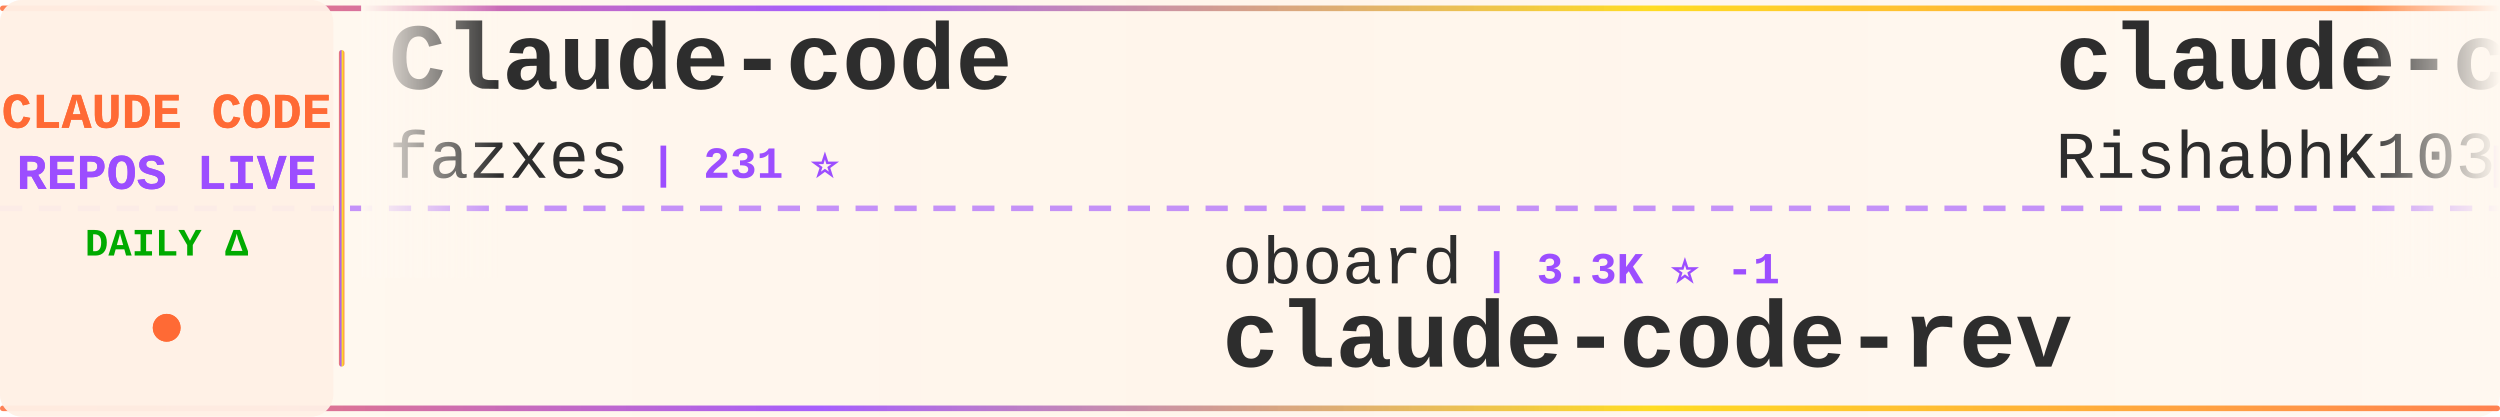
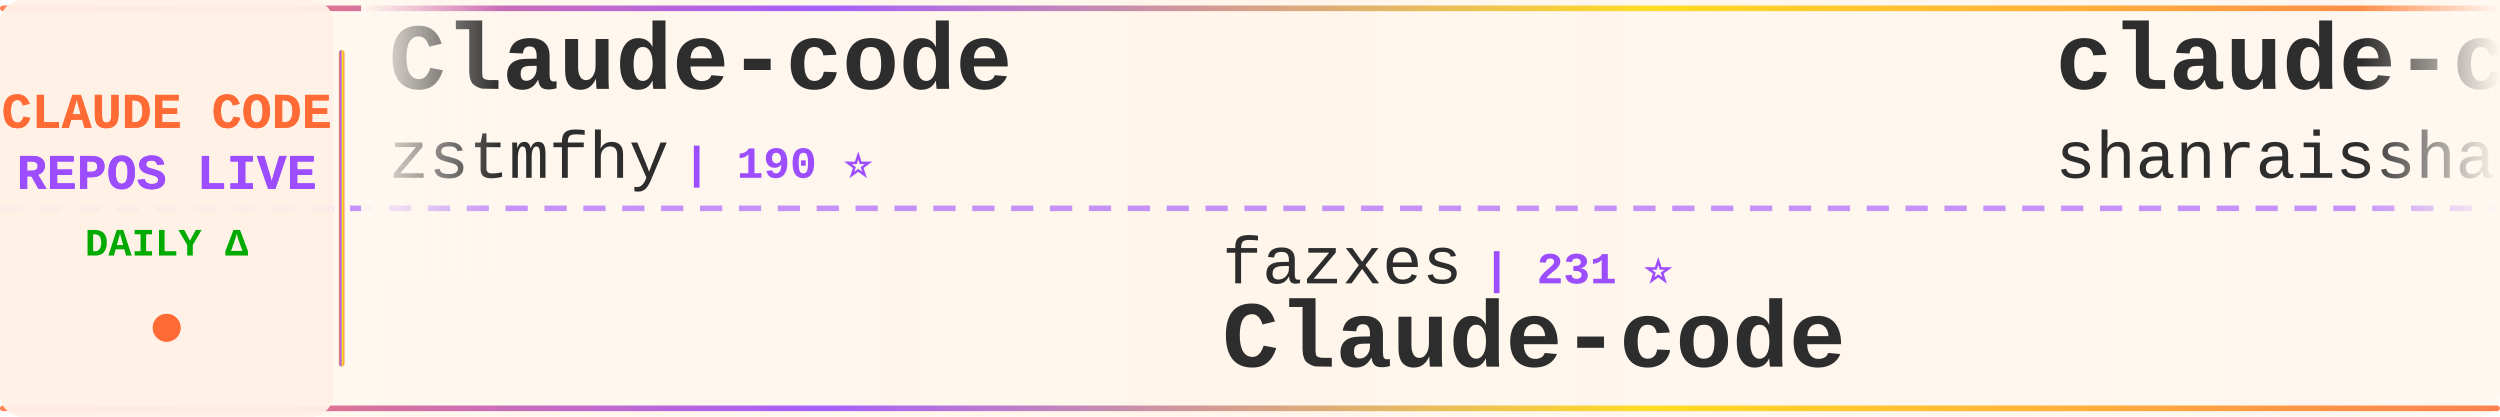
<svg xmlns="http://www.w3.org/2000/svg" width="900" height="150">
  <defs>
    <linearGradient id="tickerBg" x1="0%" y1="0%" x2="100%" y2="0%">
      <stop offset="0%" style="stop-color:#fff8f0;stop-opacity:0.98" />
      <stop offset="50%" style="stop-color:#fff5eb;stop-opacity:1" />
      <stop offset="100%" style="stop-color:#fff8f0;stop-opacity:0.98" />
    </linearGradient>
    <linearGradient id="borderGrad" x1="0%" y1="0%" x2="100%" y2="0%">
      <stop offset="0%" style="stop-color:#FF6B35;stop-opacity:0.85">
        <animate attributeName="stop-opacity" values="0.85;1;0.85" dur="2s" repeatCount="indefinite" />
      </stop>
      <stop offset="33%" style="stop-color:#9C4EFF;stop-opacity:0.9">
        <animate attributeName="stop-opacity" values="0.9;1;0.9" dur="2.2s" repeatCount="indefinite" />
      </stop>
      <stop offset="66%" style="stop-color:#FFD700;stop-opacity:0.85">
        <animate attributeName="stop-opacity" values="0.85;1;0.85" dur="1.8s" repeatCount="indefinite" />
      </stop>
      <stop offset="100%" style="stop-color:#FF6B35;stop-opacity:0.85">
        <animate attributeName="stop-opacity" values="0.85;1;0.85" dur="2s" repeatCount="indefinite" />
      </stop>
    </linearGradient>
    <filter id="textGlow">
      <feGaussianBlur stdDeviation="0.15" result="coloredBlur" />
      <feMerge>
        <feMergeNode in="coloredBlur" />
        <feMergeNode in="SourceGraphic" />
      </feMerge>
    </filter>
    <filter id="metricGlow">
      <feGaussianBlur stdDeviation="0.2" result="coloredBlur" />
      <feMerge>
        <feMergeNode in="coloredBlur" />
        <feMergeNode in="SourceGraphic" />
      </feMerge>
    </filter>
    <linearGradient id="leftFade" x1="0%" y1="0%" x2="100%" y2="0%">
      <stop offset="0%" style="stop-color:#fff8f0;stop-opacity:1" />
      <stop offset="100%" style="stop-color:#fff8f0;stop-opacity:0" />
    </linearGradient>
    <linearGradient id="rightFade" x1="0%" y1="0%" x2="100%" y2="0%">
      <stop offset="0%" style="stop-color:#fff8f0;stop-opacity:0" />
      <stop offset="100%" style="stop-color:#fff8f0;stop-opacity:1" />
    </linearGradient>
  </defs>
  <rect width="900" height="150" fill="url(#tickerBg)" rx="8" />
  <rect x="0" y="2" width="900" height="2" fill="url(#borderGrad)" rx="1" />
  <rect x="0" y="146" width="900" height="2" fill="url(#borderGrad)" rx="1" />
  <line x1="0" y1="75" x2="900" y2="75" stroke="#9C4EFF" stroke-width="2" stroke-dasharray="8 6" opacity="0.6" />
  <rect x="0" y="0" width="120" height="150" fill="#fff0e6" opacity="0.95" rx="8" />
  <text x="60" y="46" font-family="'Courier New', monospace" font-size="18" font-weight="bold" fill="#FF6B35" text-anchor="middle" filter="url(#textGlow)">
    CLAUDE CODE
  </text>
  <text x="60" y="68" font-family="'Courier New', monospace" font-size="18" font-weight="bold" fill="#9C4EFF" text-anchor="middle" filter="url(#textGlow)">
    REPOS LIVE
  </text>
  <text x="60" y="92" font-family="'Courier New', monospace" font-size="14" font-weight="bold" fill="#00aa00" text-anchor="middle">
    DAILY Δ
  </text>
  <circle cx="60" cy="118" r="5" fill="#FF6B35" filter="url(#metricGlow)">
    <animate attributeName="r" values="4;6;4" dur="1.5s" repeatCount="indefinite" />
    <animate attributeName="opacity" values="0.6;1;0.6" dur="1.5s" repeatCount="indefinite" />
  </circle>
  <rect x="122" y="18" width="2" height="114" fill="url(#borderGrad)" rx="1" />
  <clipPath id="tickerClip">
    <rect x="130" y="0" width="770" height="150" />
  </clipPath>
  <g clip-path="url(#tickerClip)">
    <g id="tickerItems">
      <animateTransform attributeName="transform" attributeType="XML" type="translate" from="0 0" to="-3000 0" dur="54s" repeatCount="indefinite" />
      <g transform="translate(0, 0)">
        <text x="140" y="32" font-family="'Courier New', monospace" font-size="34" font-weight="bold" fill="#2d2d2d">Claude-code</text>
-         <text x="140" y="64" font-family="'Courier New', monospace" font-size="24" font-weight="normal" fill="#2d2d2d" opacity="1.0">fazxes</text>
-         <text x="234" y="64" font-family="'Courier New', monospace" font-size="16" font-weight="bold" fill="#9C4EFF"> | 231 ⭐</text>
+         <text x="140" y="64" font-family="'Courier New', monospace" font-size="24" font-weight="normal" fill="#2d2d2d" opacity="1.0">zstmfhy</text>
+         <text x="246" y="64" font-family="'Courier New', monospace" font-size="16" font-weight="bold" fill="#9C4EFF"> | 190 ⭐</text>
      </g>
      <g transform="translate(300, 0)">
-         <text x="140" y="102" font-family="'Courier New', monospace" font-size="24" font-weight="normal" fill="#2d2d2d" opacity="1.0">oboard</text>
-         <text x="234" y="102" font-family="'Courier New', monospace" font-size="16" font-weight="bold" fill="#9C4EFF"> | 3.3K ⭐ -1</text>
-         <text x="140" y="132" font-family="'Courier New', monospace" font-size="34" font-weight="bold" fill="#2d2d2d">claude-code-rev</text>
+         <text x="140" y="102" font-family="'Courier New', monospace" font-size="24" font-weight="normal" fill="#2d2d2d" opacity="1.0">fazxes</text>
+         <text x="234" y="102" font-family="'Courier New', monospace" font-size="16" font-weight="bold" fill="#9C4EFF"> | 231 ⭐</text>
+         <text x="140" y="132" font-family="'Courier New', monospace" font-size="34" font-weight="bold" fill="#2d2d2d">Claude-code</text>
      </g>
      <g transform="translate(600, 0)">
-         <text x="140" y="32" font-family="'Courier New', monospace" font-size="34" font-weight="bold" fill="#2d2d2d">claude-code</text>
-         <text x="140" y="64" font-family="'Courier New', monospace" font-size="24" font-weight="normal" fill="#2d2d2d" opacity="1.0">RishabhK103</text>
-         <text x="294" y="64" font-family="'Courier New', monospace" font-size="16" font-weight="bold" fill="#9C4EFF"> | 106 ⭐</text>
+         <text x="140" y="32" font-family="'Courier New', monospace" font-size="34" font-weight="bold" fill="#2d2d2d">claude-code-best-practic...</text>
+         <text x="140" y="64" font-family="'Courier New', monospace" font-size="24" font-weight="normal" fill="#2d2d2d" opacity="1.0">shanraisshan</text>
+         <text x="306" y="64" font-family="'Courier New', monospace" font-size="16" font-weight="bold" fill="#9C4EFF"> | 64.6K ⭐ +12</text>
      </g>
      <g transform="translate(900, 0)">
-         <text x="140" y="102" font-family="'Courier New', monospace" font-size="24" font-weight="normal" fill="#2d2d2d" opacity="1.0">nicedreamzapp</text>
-         <text x="318" y="102" font-family="'Courier New', monospace" font-size="16" font-weight="bold" fill="#9C4EFF"> | 3.2K ⭐</text>
-         <text x="140" y="132" font-family="'Courier New', monospace" font-size="34" font-weight="bold" fill="#2d2d2d">claude-code-local</text>
+         <text x="140" y="102" font-family="'Courier New', monospace" font-size="24" font-weight="normal" fill="#2d2d2d" opacity="1.0">anthropics</text>
+         <text x="282" y="102" font-family="'Courier New', monospace" font-size="16" font-weight="bold" fill="#9C4EFF"> | 170.0K ⭐ +80</text>
+         <text x="140" y="132" font-family="'Courier New', monospace" font-size="34" font-weight="bold" fill="#2d2d2d">skills</text>
      </g>
      <g transform="translate(1200, 0)">
-         <text x="140" y="32" font-family="'Courier New', monospace" font-size="34" font-weight="bold" fill="#2d2d2d">claude-code-templates</text>
-         <text x="140" y="64" font-family="'Courier New', monospace" font-size="24" font-weight="normal" fill="#2d2d2d" opacity="1.0">davila7</text>
-         <text x="246" y="64" font-family="'Courier New', monospace" font-size="16" font-weight="bold" fill="#9C4EFF"> | 30.3K ⭐ +6</text>
+         <text x="140" y="32" font-family="'Courier New', monospace" font-size="34" font-weight="bold" fill="#2d2d2d">my-claude-code-setup</text>
+         <text x="140" y="64" font-family="'Courier New', monospace" font-size="24" font-weight="normal" fill="#2d2d2d" opacity="1.0">centminmod</text>
+         <text x="282" y="64" font-family="'Courier New', monospace" font-size="16" font-weight="bold" fill="#9C4EFF"> | 2.6K ⭐</text>
      </g>
      <g transform="translate(1500, 0)">
-         <text x="140" y="102" font-family="'Courier New', monospace" font-size="24" font-weight="normal" fill="#2d2d2d" opacity="1.0">AICoderTudou</text>
-         <text x="306" y="102" font-family="'Courier New', monospace" font-size="16" font-weight="bold" fill="#9C4EFF"> | 496 ⭐</text>
-         <text x="140" y="132" font-family="'Courier New', monospace" font-size="34" font-weight="bold" fill="#2d2d2d">claude-code-tudou</text>
+         <text x="140" y="102" font-family="'Courier New', monospace" font-size="24" font-weight="normal" fill="#2d2d2d" opacity="1.0">tanbiralam</text>
+         <text x="282" y="102" font-family="'Courier New', monospace" font-size="16" font-weight="bold" fill="#9C4EFF"> | 2.2K ⭐</text>
+         <text x="140" y="132" font-family="'Courier New', monospace" font-size="34" font-weight="bold" fill="#2d2d2d">claude-code</text>
      </g>
      <g transform="translate(1800, 0)">
-         <text x="140" y="32" font-family="'Courier New', monospace" font-size="34" font-weight="bold" fill="#2d2d2d">claude-code-tips</text>
-         <text x="140" y="64" font-family="'Courier New', monospace" font-size="24" font-weight="normal" fill="#2d2d2d" opacity="1.0">ykdojo</text>
-         <text x="234" y="64" font-family="'Courier New', monospace" font-size="16" font-weight="bold" fill="#9C4EFF"> | 9.7K ⭐ +12</text>
+         <text x="140" y="32" font-family="'Courier New', monospace" font-size="34" font-weight="bold" fill="#2d2d2d">awesome-claude-code</text>
+         <text x="140" y="64" font-family="'Courier New', monospace" font-size="24" font-weight="normal" fill="#2d2d2d" opacity="1.0">jqueryscript</text>
+         <text x="306" y="64" font-family="'Courier New', monospace" font-size="16" font-weight="bold" fill="#9C4EFF"> | 500 ⭐ -1</text>
      </g>
      <g transform="translate(2100, 0)">
-         <text x="140" y="102" font-family="'Courier New', monospace" font-size="24" font-weight="normal" fill="#2d2d2d" opacity="1.0">huangserva</text>
-         <text x="282" y="102" font-family="'Courier New', monospace" font-size="16" font-weight="bold" fill="#9C4EFF"> | 623 ⭐</text>
-         <text x="140" y="132" font-family="'Courier New', monospace" font-size="34" font-weight="bold" fill="#2d2d2d">claude-code-cli</text>
+         <text x="140" y="102" font-family="'Courier New', monospace" font-size="24" font-weight="normal" fill="#2d2d2d" opacity="1.0">edmund-io</text>
+         <text x="270" y="102" font-family="'Courier New', monospace" font-size="16" font-weight="bold" fill="#9C4EFF"> | 1.5K ⭐</text>
+         <text x="140" y="132" font-family="'Courier New', monospace" font-size="34" font-weight="bold" fill="#2d2d2d">edmunds-claude-code</text>
      </g>
      <g transform="translate(2400, 0)">
-         <text x="140" y="32" font-family="'Courier New', monospace" font-size="34" font-weight="bold" fill="#2d2d2d">claude-code-engineering</text>
-         <text x="140" y="64" font-family="'Courier New', monospace" font-size="24" font-weight="normal" fill="#2d2d2d" opacity="1.0">huangjia2019</text>
-         <text x="306" y="64" font-family="'Courier New', monospace" font-size="16" font-weight="bold" fill="#9C4EFF"> | 1.1K ⭐ +1</text>
+         <text x="140" y="32" font-family="'Courier New', monospace" font-size="34" font-weight="bold" fill="#2d2d2d">claude-code</text>
+         <text x="140" y="64" font-family="'Courier New', monospace" font-size="24" font-weight="normal" fill="#2d2d2d" opacity="1.0">isboyjc</text>
+         <text x="246" y="64" font-family="'Courier New', monospace" font-size="16" font-weight="bold" fill="#9C4EFF"> | 161 ⭐</text>
      </g>
      <g transform="translate(2700, 0)">
-         <text x="140" y="102" font-family="'Courier New', monospace" font-size="24" font-weight="normal" fill="#2d2d2d" opacity="1.0">zstmfhy</text>
-         <text x="246" y="102" font-family="'Courier New', monospace" font-size="16" font-weight="bold" fill="#9C4EFF"> | 190 ⭐</text>
-         <text x="140" y="132" font-family="'Courier New', monospace" font-size="34" font-weight="bold" fill="#2d2d2d">Claude-code</text>
+         <text x="140" y="102" font-family="'Courier New', monospace" font-size="24" font-weight="normal" fill="#2d2d2d" opacity="1.0">ponponon</text>
+         <text x="258" y="102" font-family="'Courier New', monospace" font-size="16" font-weight="bold" fill="#9C4EFF"> | 2.3K ⭐</text>
+         <text x="140" y="132" font-family="'Courier New', monospace" font-size="34" font-weight="bold" fill="#2d2d2d">claude_code_src</text>
      </g>
      <g transform="translate(3000, 0)">
        <text x="140" y="32" font-family="'Courier New', monospace" font-size="34" font-weight="bold" fill="#2d2d2d">Claude-code</text>
-         <text x="140" y="64" font-family="'Courier New', monospace" font-size="24" font-weight="normal" fill="#2d2d2d" opacity="1.0">fazxes</text>
-         <text x="234" y="64" font-family="'Courier New', monospace" font-size="16" font-weight="bold" fill="#9C4EFF"> | 231 ⭐</text>
+         <text x="140" y="64" font-family="'Courier New', monospace" font-size="24" font-weight="normal" fill="#2d2d2d" opacity="1.0">zstmfhy</text>
+         <text x="246" y="64" font-family="'Courier New', monospace" font-size="16" font-weight="bold" fill="#9C4EFF"> | 190 ⭐</text>
      </g>
      <g transform="translate(3300, 0)">
-         <text x="140" y="102" font-family="'Courier New', monospace" font-size="24" font-weight="normal" fill="#2d2d2d" opacity="1.0">oboard</text>
-         <text x="234" y="102" font-family="'Courier New', monospace" font-size="16" font-weight="bold" fill="#9C4EFF"> | 3.3K ⭐ -1</text>
-         <text x="140" y="132" font-family="'Courier New', monospace" font-size="34" font-weight="bold" fill="#2d2d2d">claude-code-rev</text>
+         <text x="140" y="102" font-family="'Courier New', monospace" font-size="24" font-weight="normal" fill="#2d2d2d" opacity="1.0">fazxes</text>
+         <text x="234" y="102" font-family="'Courier New', monospace" font-size="16" font-weight="bold" fill="#9C4EFF"> | 231 ⭐</text>
+         <text x="140" y="132" font-family="'Courier New', monospace" font-size="34" font-weight="bold" fill="#2d2d2d">Claude-code</text>
      </g>
      <g transform="translate(3600, 0)">
-         <text x="140" y="32" font-family="'Courier New', monospace" font-size="34" font-weight="bold" fill="#2d2d2d">claude-code</text>
-         <text x="140" y="64" font-family="'Courier New', monospace" font-size="24" font-weight="normal" fill="#2d2d2d" opacity="1.0">RishabhK103</text>
-         <text x="294" y="64" font-family="'Courier New', monospace" font-size="16" font-weight="bold" fill="#9C4EFF"> | 106 ⭐</text>
+         <text x="140" y="32" font-family="'Courier New', monospace" font-size="34" font-weight="bold" fill="#2d2d2d">claude-code-best-practic...</text>
+         <text x="140" y="64" font-family="'Courier New', monospace" font-size="24" font-weight="normal" fill="#2d2d2d" opacity="1.0">shanraisshan</text>
+         <text x="306" y="64" font-family="'Courier New', monospace" font-size="16" font-weight="bold" fill="#9C4EFF"> | 64.6K ⭐ +12</text>
      </g>
      <g transform="translate(3900, 0)">
-         <text x="140" y="102" font-family="'Courier New', monospace" font-size="24" font-weight="normal" fill="#2d2d2d" opacity="1.0">nicedreamzapp</text>
-         <text x="318" y="102" font-family="'Courier New', monospace" font-size="16" font-weight="bold" fill="#9C4EFF"> | 3.2K ⭐</text>
-         <text x="140" y="132" font-family="'Courier New', monospace" font-size="34" font-weight="bold" fill="#2d2d2d">claude-code-local</text>
+         <text x="140" y="102" font-family="'Courier New', monospace" font-size="24" font-weight="normal" fill="#2d2d2d" opacity="1.0">anthropics</text>
+         <text x="282" y="102" font-family="'Courier New', monospace" font-size="16" font-weight="bold" fill="#9C4EFF"> | 170.0K ⭐ +80</text>
+         <text x="140" y="132" font-family="'Courier New', monospace" font-size="34" font-weight="bold" fill="#2d2d2d">skills</text>
      </g>
    </g>
  </g>
  <rect x="130" y="0" width="50" height="100" fill="url(#leftFade)" />
  <rect x="850" y="0" width="50" height="100" fill="url(#rightFade)" />
</svg>
